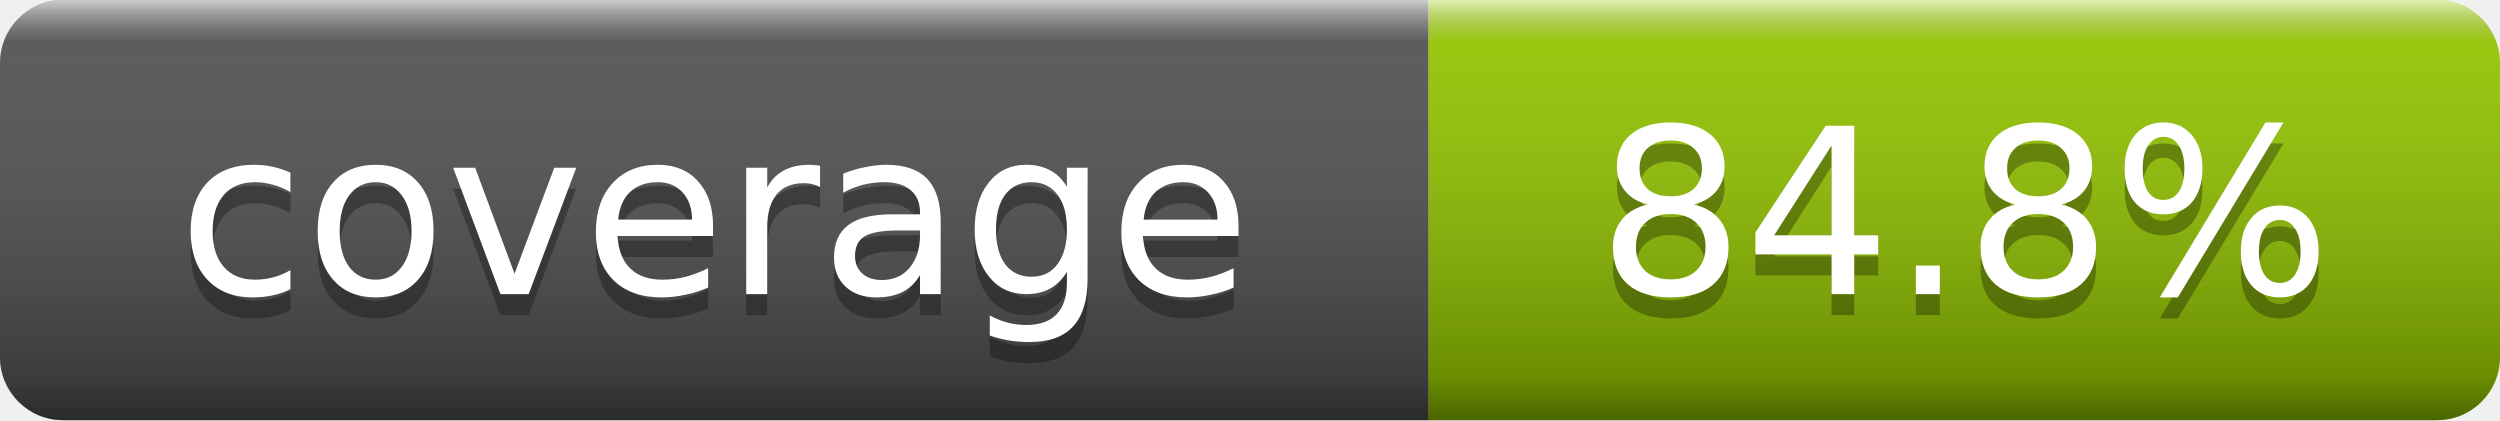
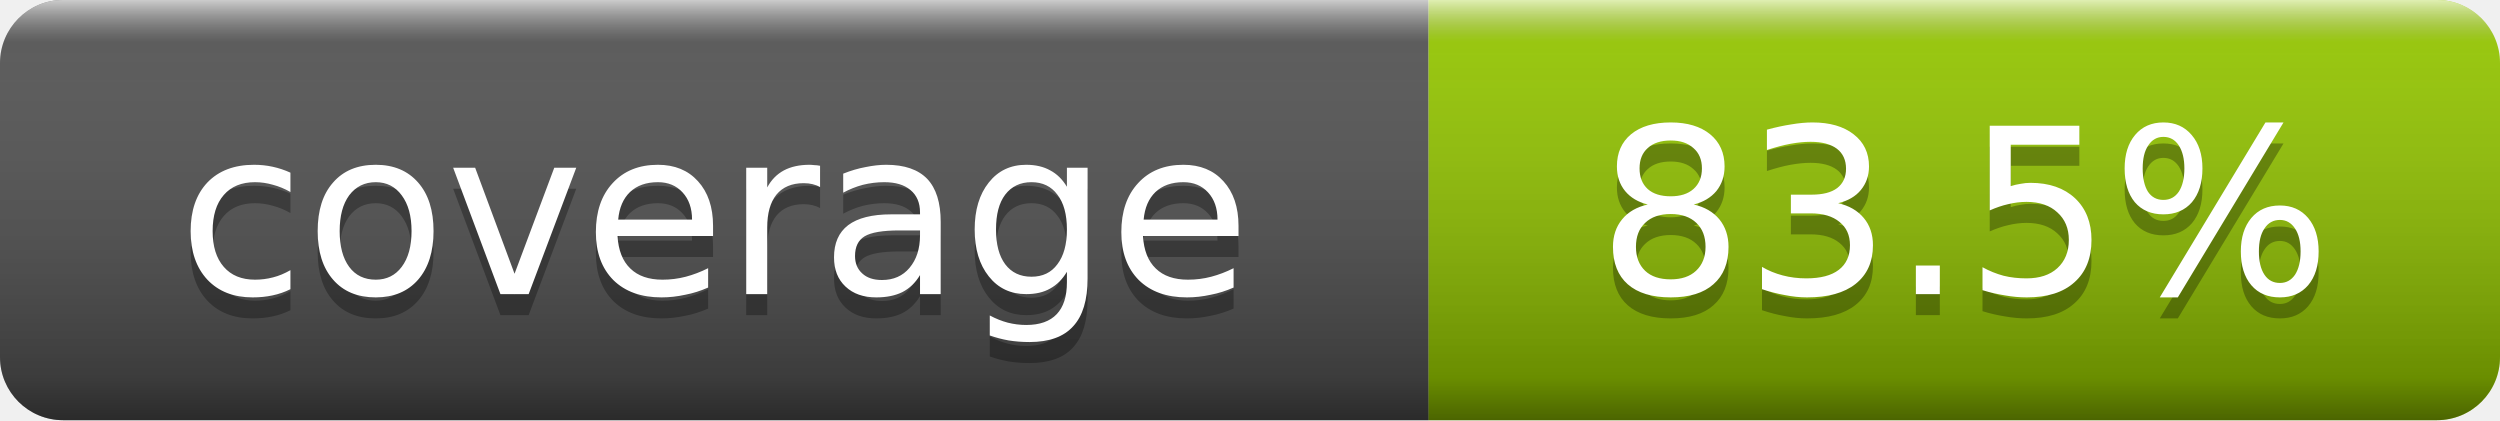
- <svg xmlns="http://www.w3.org/2000/svg" width="119" height="20" role="img" aria-label="coverage: 84.8%">
+ <svg xmlns="http://www.w3.org/2000/svg" width="119" height="20" role="img" aria-label="coverage: 83.5%">
  <linearGradient id="smooth" x2="0" y2="100%">
    <stop offset="0" stop-color="#fff" stop-opacity=".7" />
    <stop offset=".1" stop-color="#aaa" stop-opacity=".1" />
    <stop offset=".9" stop-color="#000" stop-opacity=".3" />
    <stop offset="1" stop-color="#000" stop-opacity=".5" />
  </linearGradient>
  <clipPath id="round">
    <rect width="119" height="20" rx="3" fill="#fff" />
  </clipPath>
  <g clip-path="url(#round)">
    <rect width="68" height="20" fill="#555" />
    <rect x="68" width="51" height="20" fill="#97CA00" />
    <rect width="119" height="20" fill="url(#smooth)" />
  </g>
  <g fill="#fff" text-anchor="middle" font-family="DejaVu Sans,Verdana,Geneva,sans-serif" font-size="11">
    <text x="34" y="15" fill="#010101" fill-opacity=".3">coverage</text>
    <text x="34" y="14">coverage</text>
-     <text x="93.5" y="15" fill="#010101" fill-opacity=".3">84.8%</text>
-     <text x="93.5" y="14">84.8%</text>
+     <text x="93.5" y="15" fill="#010101" fill-opacity=".3">83.5%</text>
+     <text x="93.5" y="14">83.5%</text>
  </g>
</svg>
